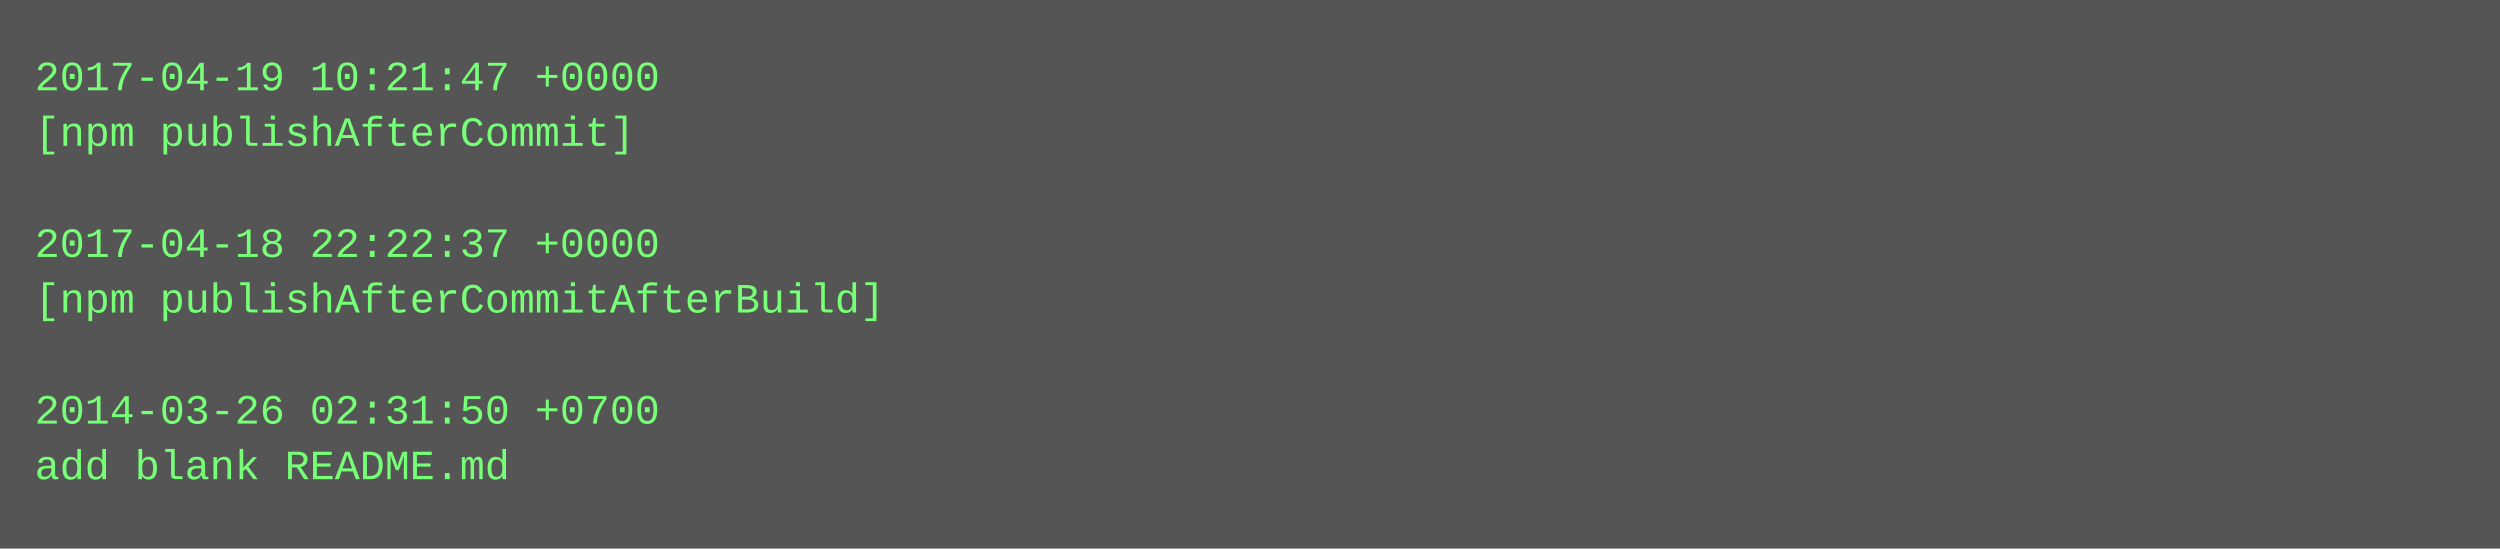
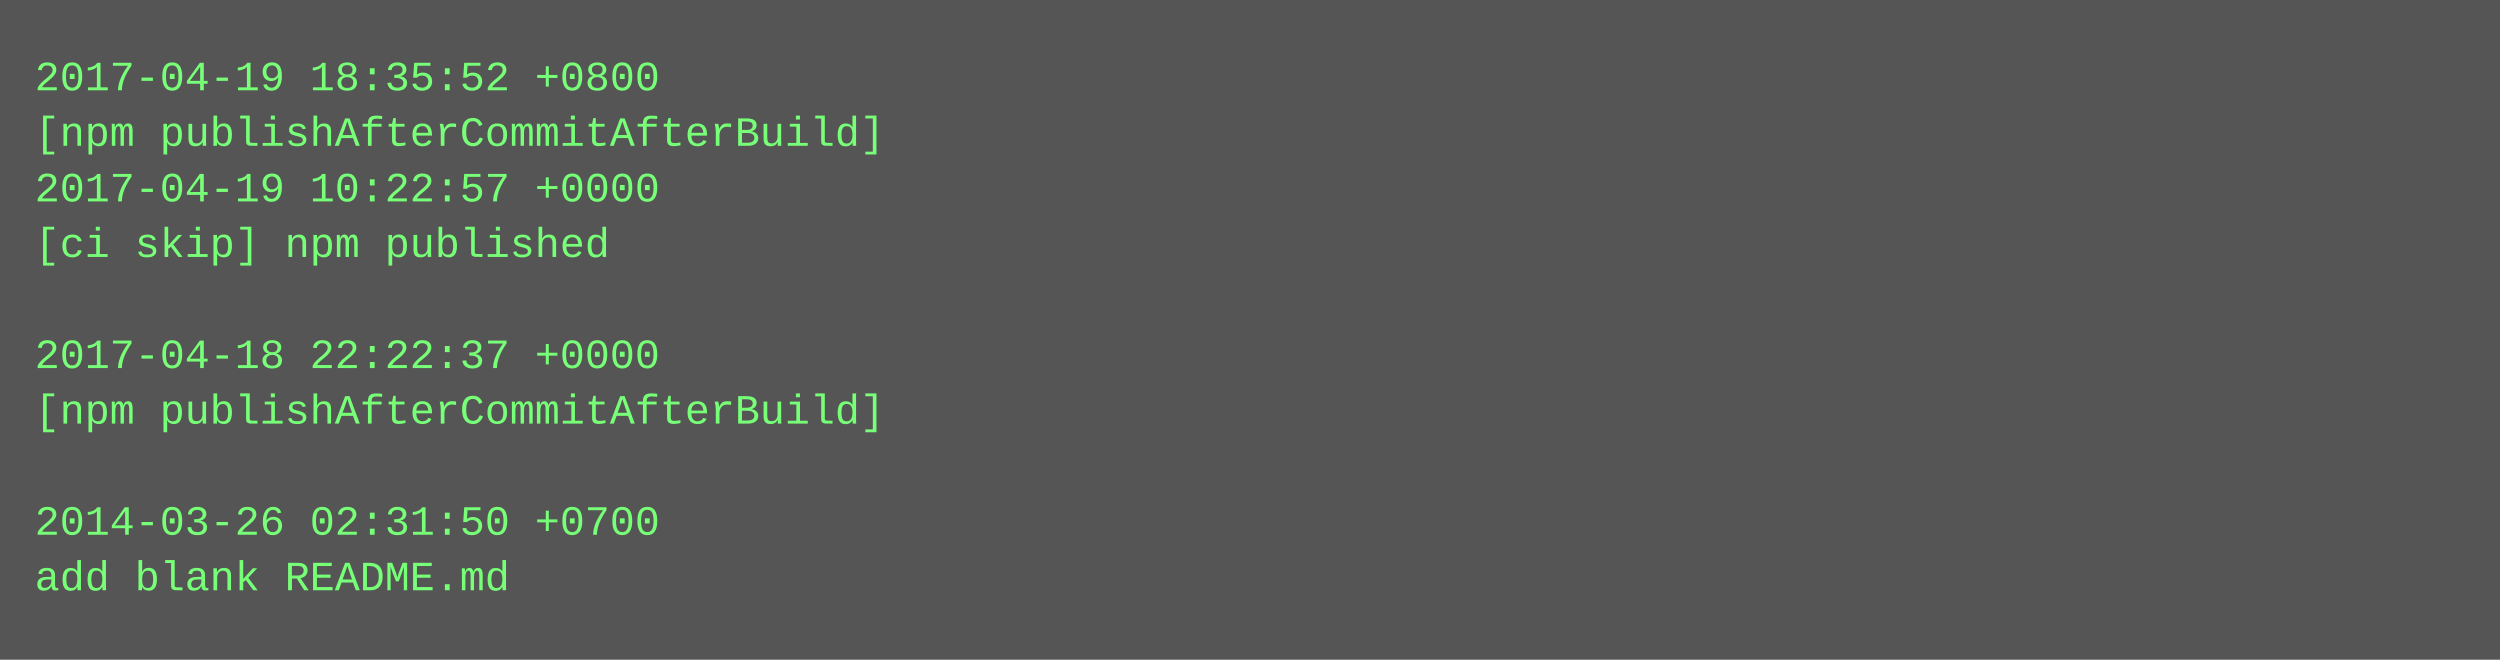
- <svg xmlns="http://www.w3.org/2000/svg" height="158" width="720">
-   <rect height="158" fill="#555" width="720" />
+ <svg xmlns="http://www.w3.org/2000/svg" height="190" width="720">
+   <rect height="190" fill="#555" width="720" />
  <text fill="#7f7" font-family="Courier New" font-size="12" xml:space="preserve">
-     <tspan x="10" y="26">2017-04-19 10:21:47 +0000</tspan>
-     <tspan x="10" y="42">[npm publishAfterCommit]</tspan>
-     <tspan x="10" y="58" />
-     <tspan x="10" y="74">2017-04-18 22:22:37 +0000</tspan>
-     <tspan x="10" y="90">[npm publishAfterCommitAfterBuild]</tspan>
-     <tspan x="10" y="106" />
-     <tspan x="10" y="122">2014-03-26 02:31:50 +0700</tspan>
-     <tspan x="10" y="138">add blank README.md</tspan>
+     <tspan x="10" y="26">2017-04-19 18:35:52 +0800</tspan>
+     <tspan x="10" y="42">[npm publishAfterCommitAfterBuild]</tspan>
+     <tspan x="10" y="58">2017-04-19 10:22:57 +0000</tspan>
+     <tspan x="10" y="74">[ci skip] npm published</tspan>
+     <tspan x="10" y="90" />
+     <tspan x="10" y="106">2017-04-18 22:22:37 +0000</tspan>
+     <tspan x="10" y="122">[npm publishAfterCommitAfterBuild]</tspan>
+     <tspan x="10" y="138" />
+     <tspan x="10" y="154">2014-03-26 02:31:50 +0700</tspan>
+     <tspan x="10" y="170">add blank README.md</tspan>
  </text>
</svg>
